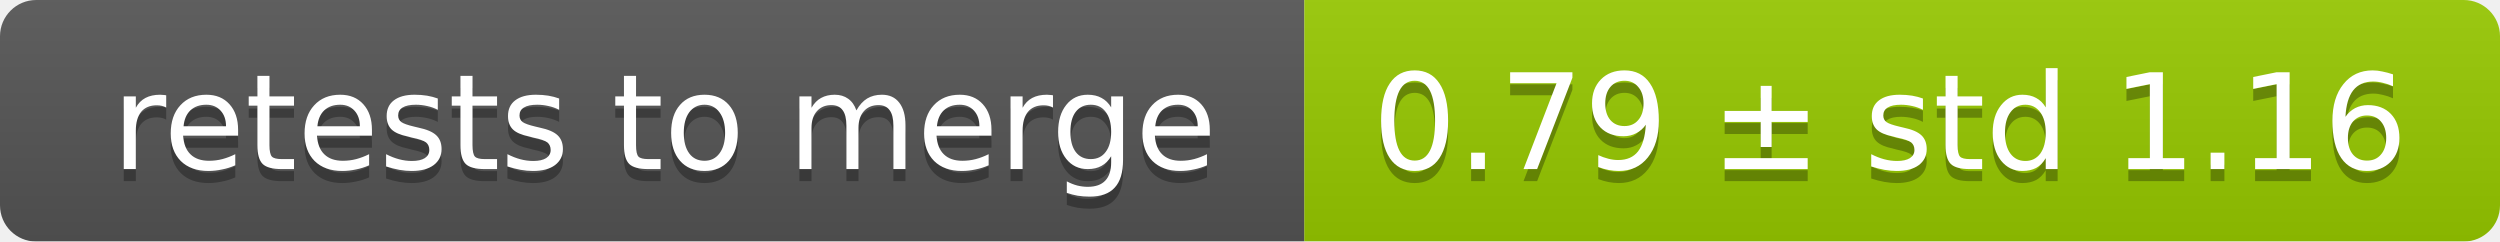
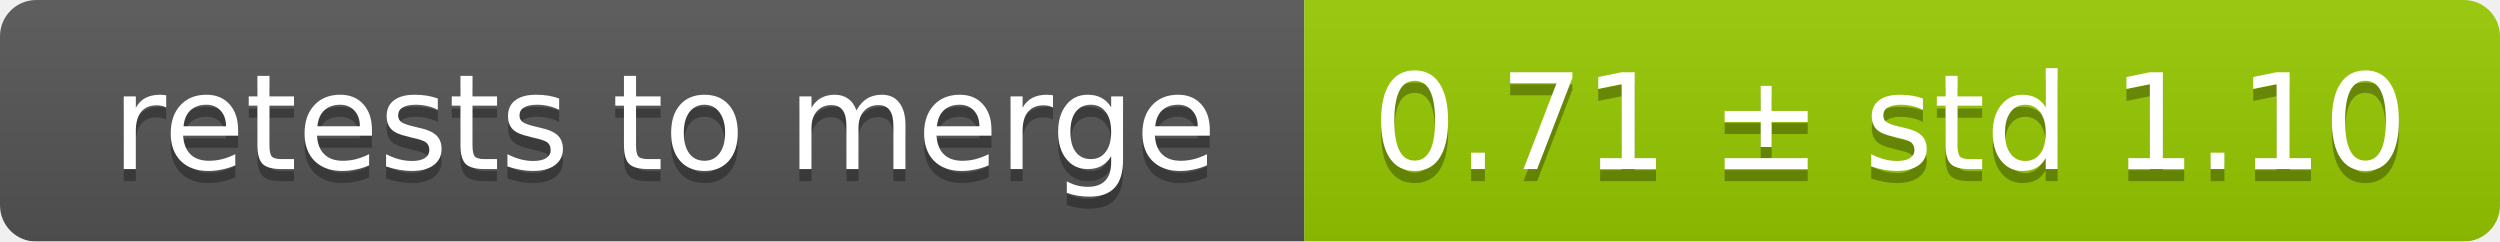
<svg xmlns="http://www.w3.org/2000/svg" width="207" height="20">
  <linearGradient id="smooth" x2="0" y2="100%">
    <stop offset="0" stop-color="#bbb" stop-opacity=".1" />
    <stop offset="1" stop-opacity=".1" />
  </linearGradient>
  <mask id="round">
    <rect width="207" height="20" rx="3" fill="#fff" />
  </mask>
  <g mask="url(#round)">
    <rect width="108" height="20" fill="#555" />
    <rect x="108" width="99" height="20" fill="#97ca00" />
    <rect width="207" height="20" fill="url(#smooth)" />
  </g>
  <g fill="#fff" text-anchor="middle" font-family="DejaVu Sans,Verdana,Geneva,sans-serif" font-size="11">
    <text x="55" y="15" fill="#010101" fill-opacity=".3">retests to merge</text>
    <text x="55" y="14">retests to merge</text>
-     <text x="156.5" y="15" fill="#010101" fill-opacity=".3">0.79 ± std 1.16</text>
-     <text x="156.5" y="14">0.79 ± std 1.16</text>
+     <text x="156.5" y="15" fill="#010101" fill-opacity=".3">0.71 ± std 1.10</text>
+     <text x="156.5" y="14">0.71 ± std 1.10</text>
  </g>
</svg>
